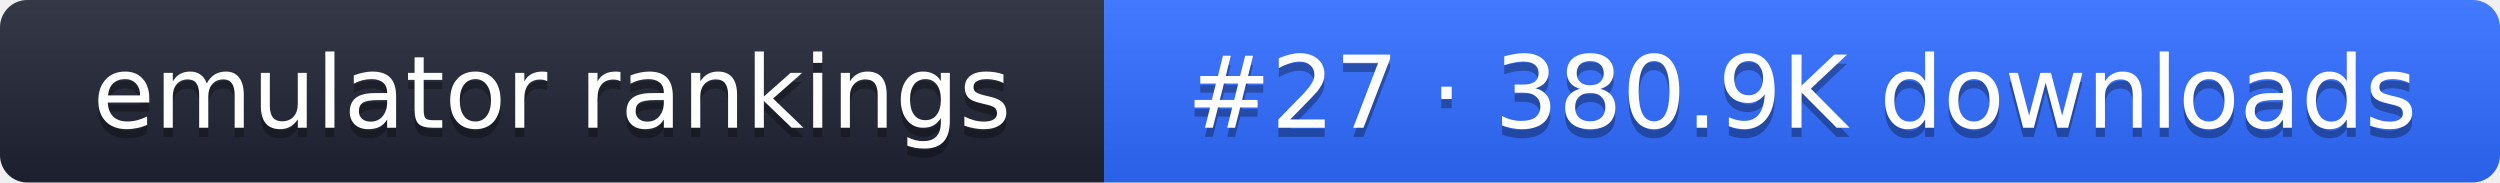
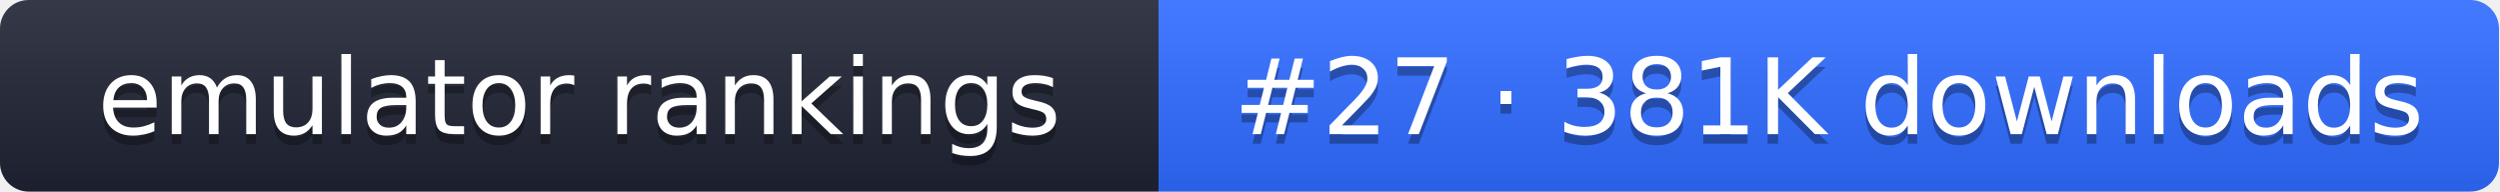
- <svg xmlns="http://www.w3.org/2000/svg" width="274" height="20" role="img" aria-label="emulator rankings: #27 · 380.9K downloads">
+ <svg xmlns="http://www.w3.org/2000/svg" width="261" height="20" role="img" aria-label="emulator rankings: #27 · 381K downloads">
  <linearGradient id="g" x2="0" y2="100%">
    <stop offset="0" stop-color="#fff" stop-opacity=".1" />
    <stop offset="1" stop-opacity=".1" />
  </linearGradient>
  <clipPath id="r">
-     <rect width="274" height="20" rx="3" fill="#fff" />
+     <rect width="261" height="20" rx="3" fill="#fff" />
  </clipPath>
  <g clip-path="url(#r)">
    <rect width="121" height="20" fill="#1f2433" />
-     <rect x="121" width="153" height="20" fill="#2f6bff" />
-     <rect width="274" height="20" fill="url(#g)" />
+     <rect x="121" width="140" height="20" fill="#2f6bff" />
+     <rect width="261" height="20" fill="url(#g)" />
  </g>
  <g fill="#fff" text-anchor="middle" font-family="Verdana,DejaVu Sans,sans-serif" font-size="11">
    <text x="60.5" y="15" fill="#010101" fill-opacity=".3">emulator rankings</text>
    <text x="60.5" y="14">emulator rankings</text>
-     <text x="197.5" y="15" fill="#010101" fill-opacity=".3">#27 · 380.9K downloads</text>
-     <text x="197.5" y="14">#27 · 380.9K downloads</text>
+     <text x="191" y="15" fill="#010101" fill-opacity=".3">#27 · 381K downloads</text>
+     <text x="191" y="14">#27 · 381K downloads</text>
  </g>
</svg>
